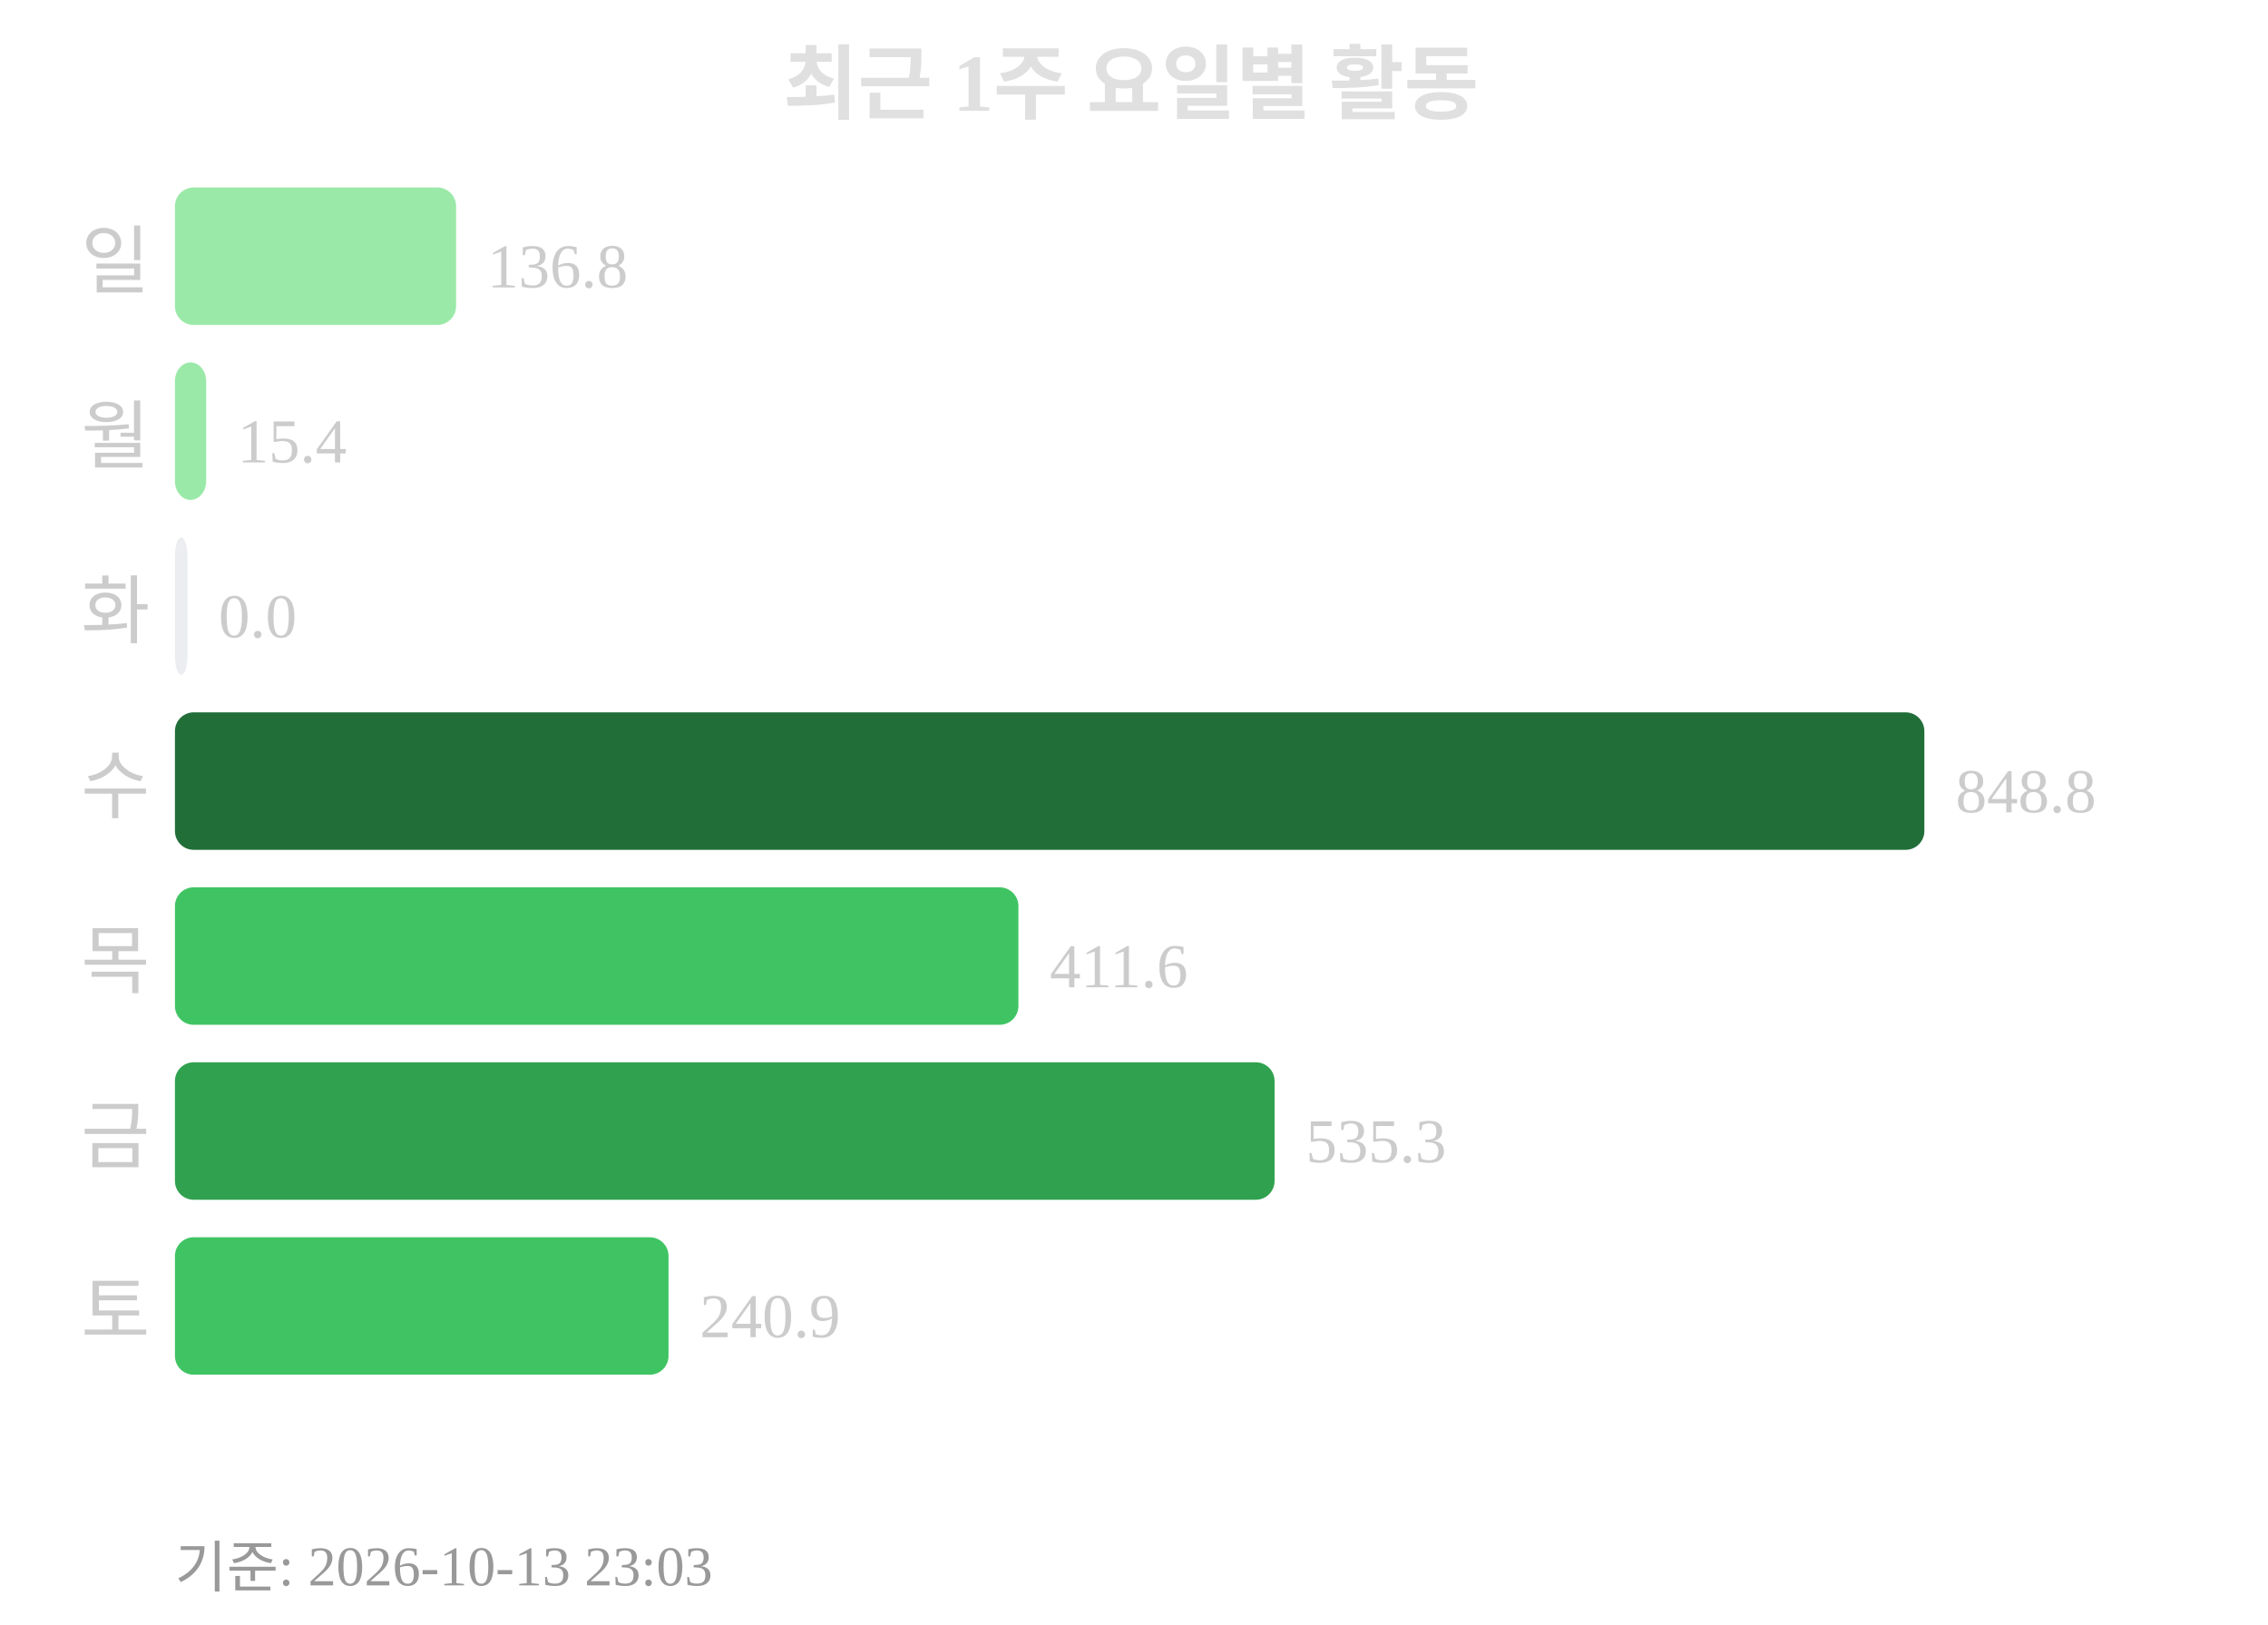
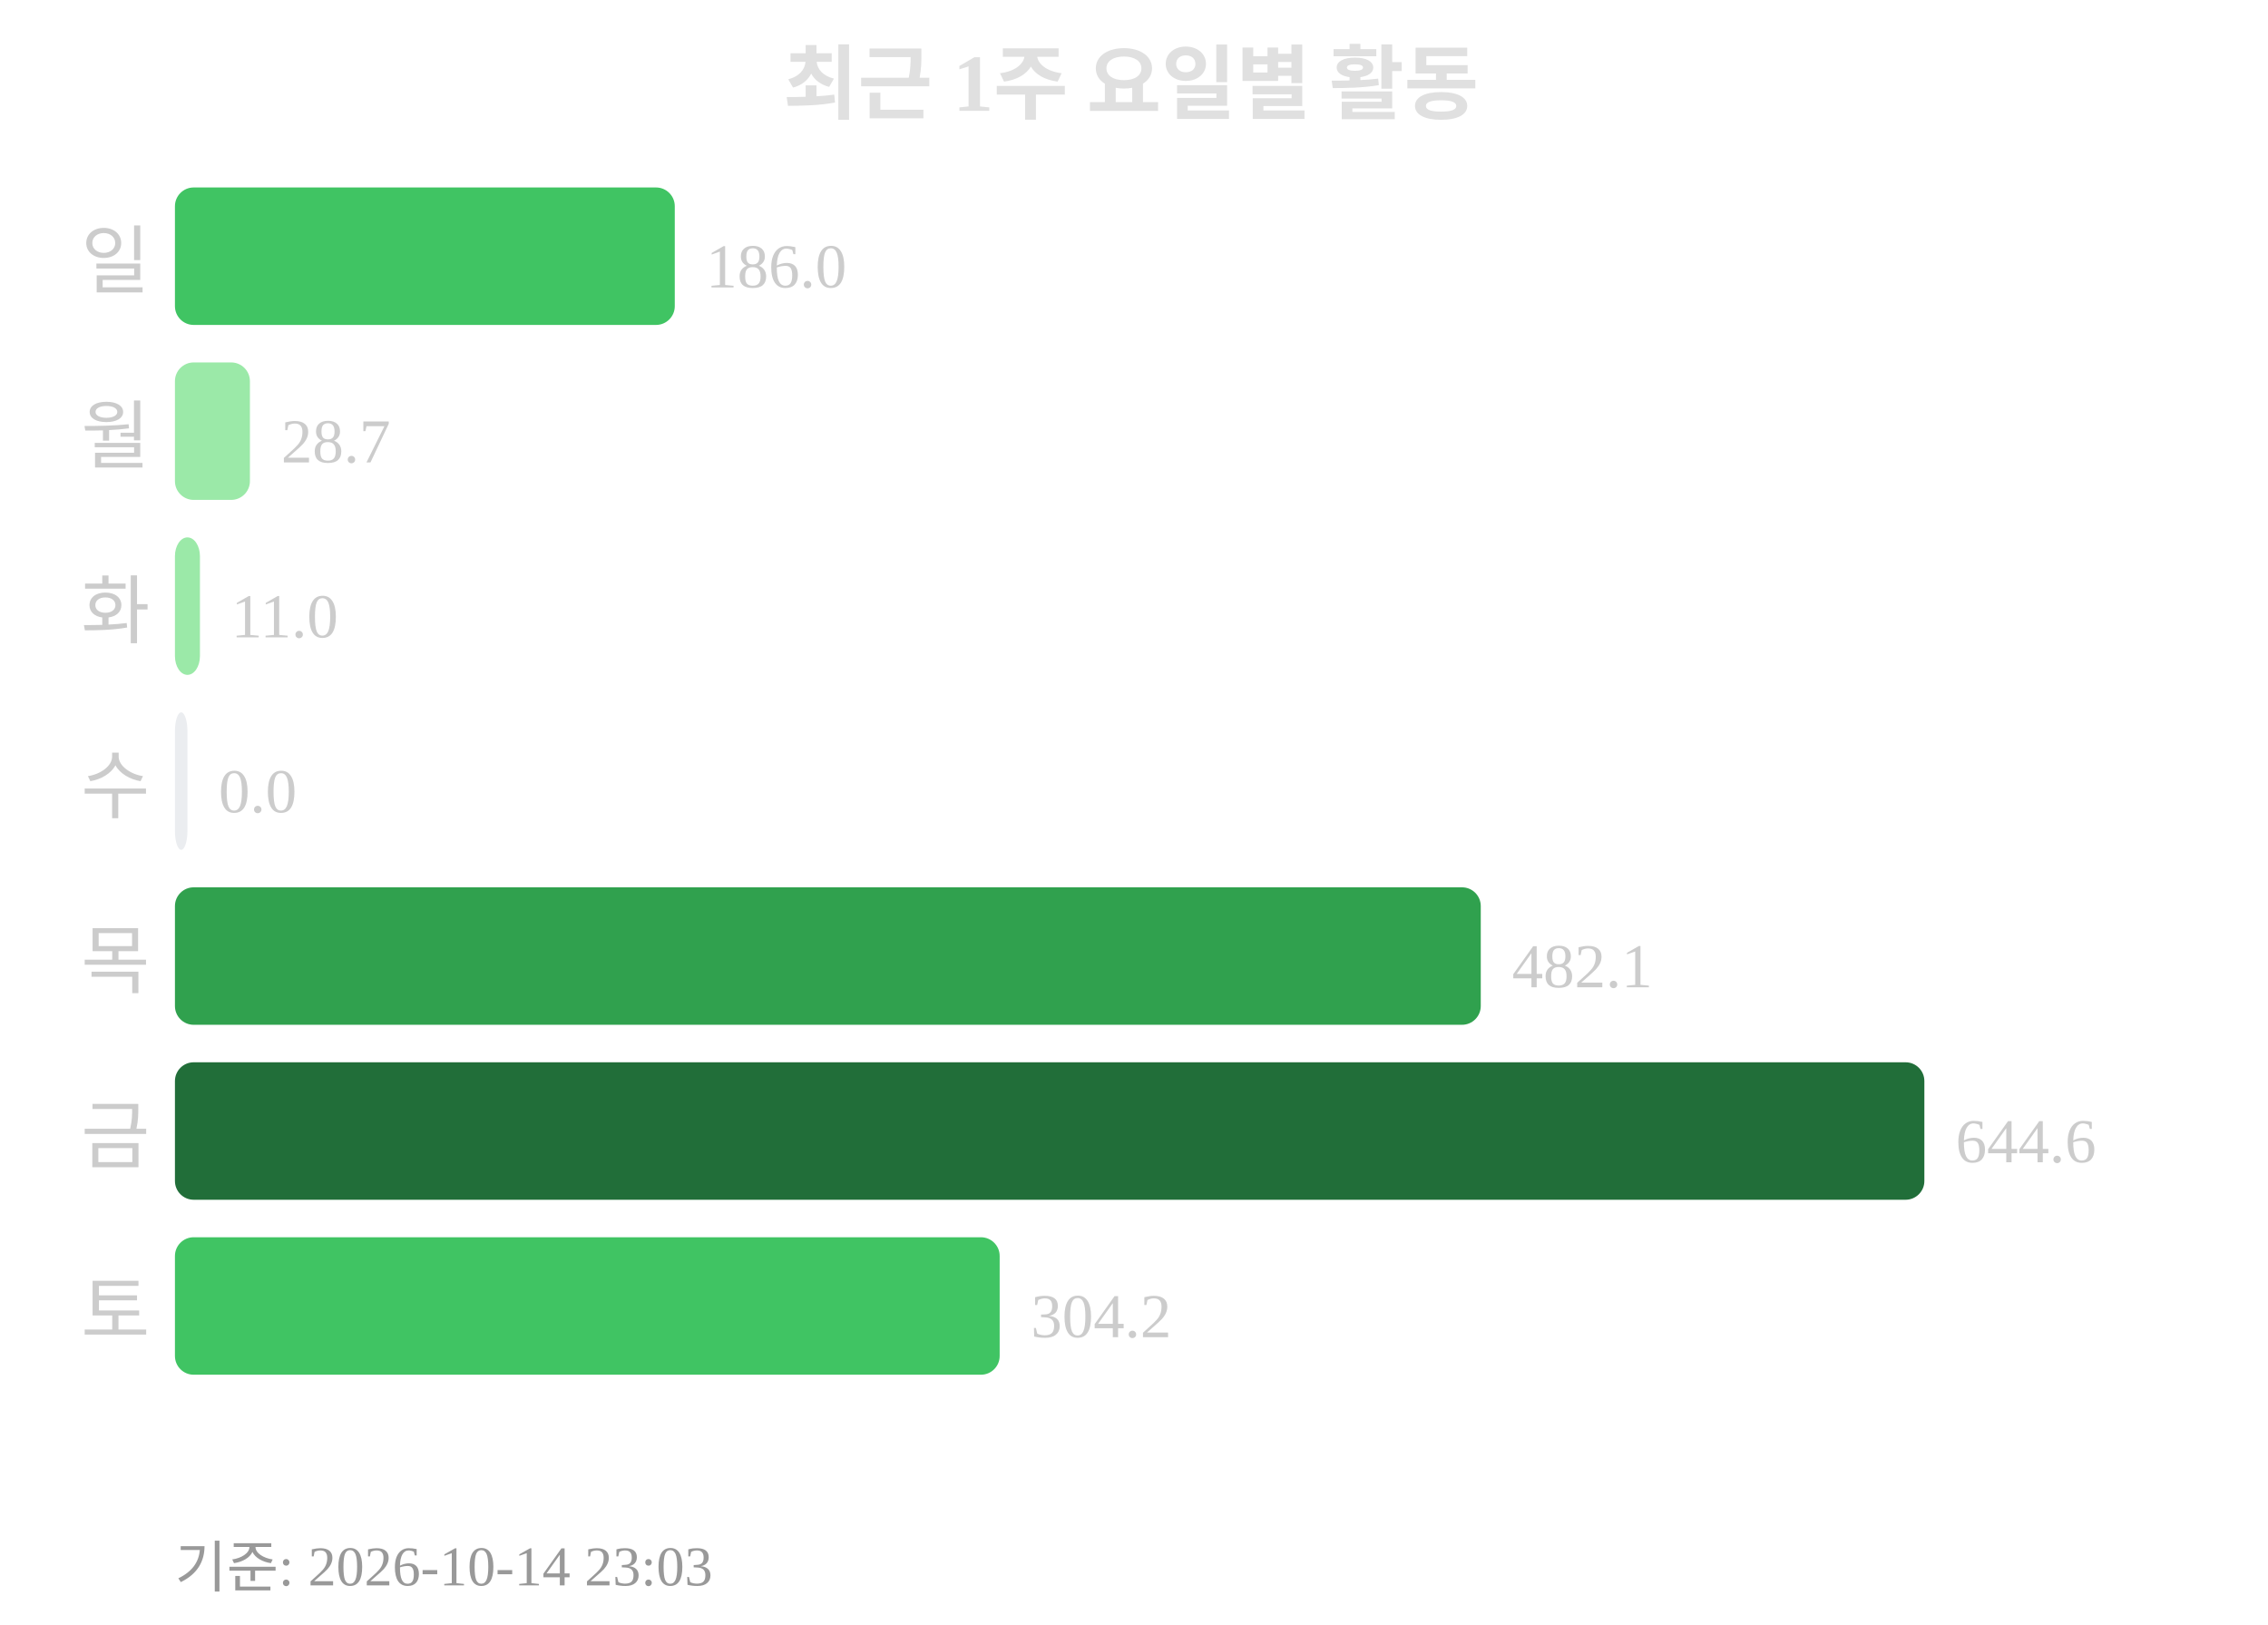
<svg xmlns="http://www.w3.org/2000/svg" width="363" height="260">
  <text x="181" y="18" text-anchor="middle" font-size="13" font-weight="bold" fill="#e0e0e0">최근 1주 요일별 활동</text>
  <text x="24" y="46" text-anchor="end" font-size="12" fill="#cccccc">일</text>
-   <rect x="28" y="30" width="45" height="22" rx="3" fill="#9be9a8" />
-   <text x="78" y="46" font-size="10" fill="#cccccc">136.8</text>
+   <rect x="28" y="30" width="80" height="22" rx="3" fill="#40c463" />
+   <text x="113" y="46" font-size="10" fill="#cccccc">186.0</text>
  <text x="24" y="74" text-anchor="end" font-size="12" fill="#cccccc">월</text>
-   <rect x="28" y="58" width="5" height="22" rx="3" fill="#9be9a8" />
-   <text x="38" y="74" font-size="10" fill="#cccccc">15.4</text>
+   <rect x="28" y="58" width="12" height="22" rx="3" fill="#9be9a8" />
+   <text x="45" y="74" font-size="10" fill="#cccccc">28.7</text>
  <text x="24" y="102" text-anchor="end" font-size="12" fill="#cccccc">화</text>
-   <rect x="28" y="86" width="2" height="22" rx="3" fill="#ebedf0" />
-   <text x="35" y="102" font-size="10" fill="#cccccc">0.0</text>
+   <rect x="28" y="86" width="4" height="22" rx="3" fill="#9be9a8" />
+   <text x="37" y="102" font-size="10" fill="#cccccc">11.0</text>
  <text x="24" y="130" text-anchor="end" font-size="12" fill="#cccccc">수</text>
-   <rect x="28" y="114" width="280" height="22" rx="3" fill="#216e39" />
-   <text x="313" y="130" font-size="10" fill="#cccccc">848.8</text>
+   <rect x="28" y="114" width="2" height="22" rx="3" fill="#ebedf0" />
+   <text x="35" y="130" font-size="10" fill="#cccccc">0.0</text>
  <text x="24" y="158" text-anchor="end" font-size="12" fill="#cccccc">목</text>
-   <rect x="28" y="142" width="135" height="22" rx="3" fill="#40c463" />
-   <text x="168" y="158" font-size="10" fill="#cccccc">411.6</text>
+   <rect x="28" y="142" width="209" height="22" rx="3" fill="#30a14e" />
+   <text x="242" y="158" font-size="10" fill="#cccccc">482.1</text>
  <text x="24" y="186" text-anchor="end" font-size="12" fill="#cccccc">금</text>
-   <rect x="28" y="170" width="176" height="22" rx="3" fill="#30a14e" />
-   <text x="209" y="186" font-size="10" fill="#cccccc">535.3</text>
+   <rect x="28" y="170" width="280" height="22" rx="3" fill="#216e39" />
+   <text x="313" y="186" font-size="10" fill="#cccccc">644.6</text>
  <text x="24" y="214" text-anchor="end" font-size="12" fill="#cccccc">토</text>
-   <rect x="28" y="198" width="79" height="22" rx="3" fill="#40c463" />
-   <text x="112" y="214" font-size="10" fill="#cccccc">240.9</text>
-   <text x="28" y="254" font-size="9" fill="#999999">기준: 2026-10-13 23:03</text>
+   <rect x="28" y="198" width="132" height="22" rx="3" fill="#40c463" />
+   <text x="165" y="214" font-size="10" fill="#cccccc">304.2</text>
+   <text x="28" y="254" font-size="9" fill="#999999">기준: 2026-10-14 23:03</text>
</svg>
